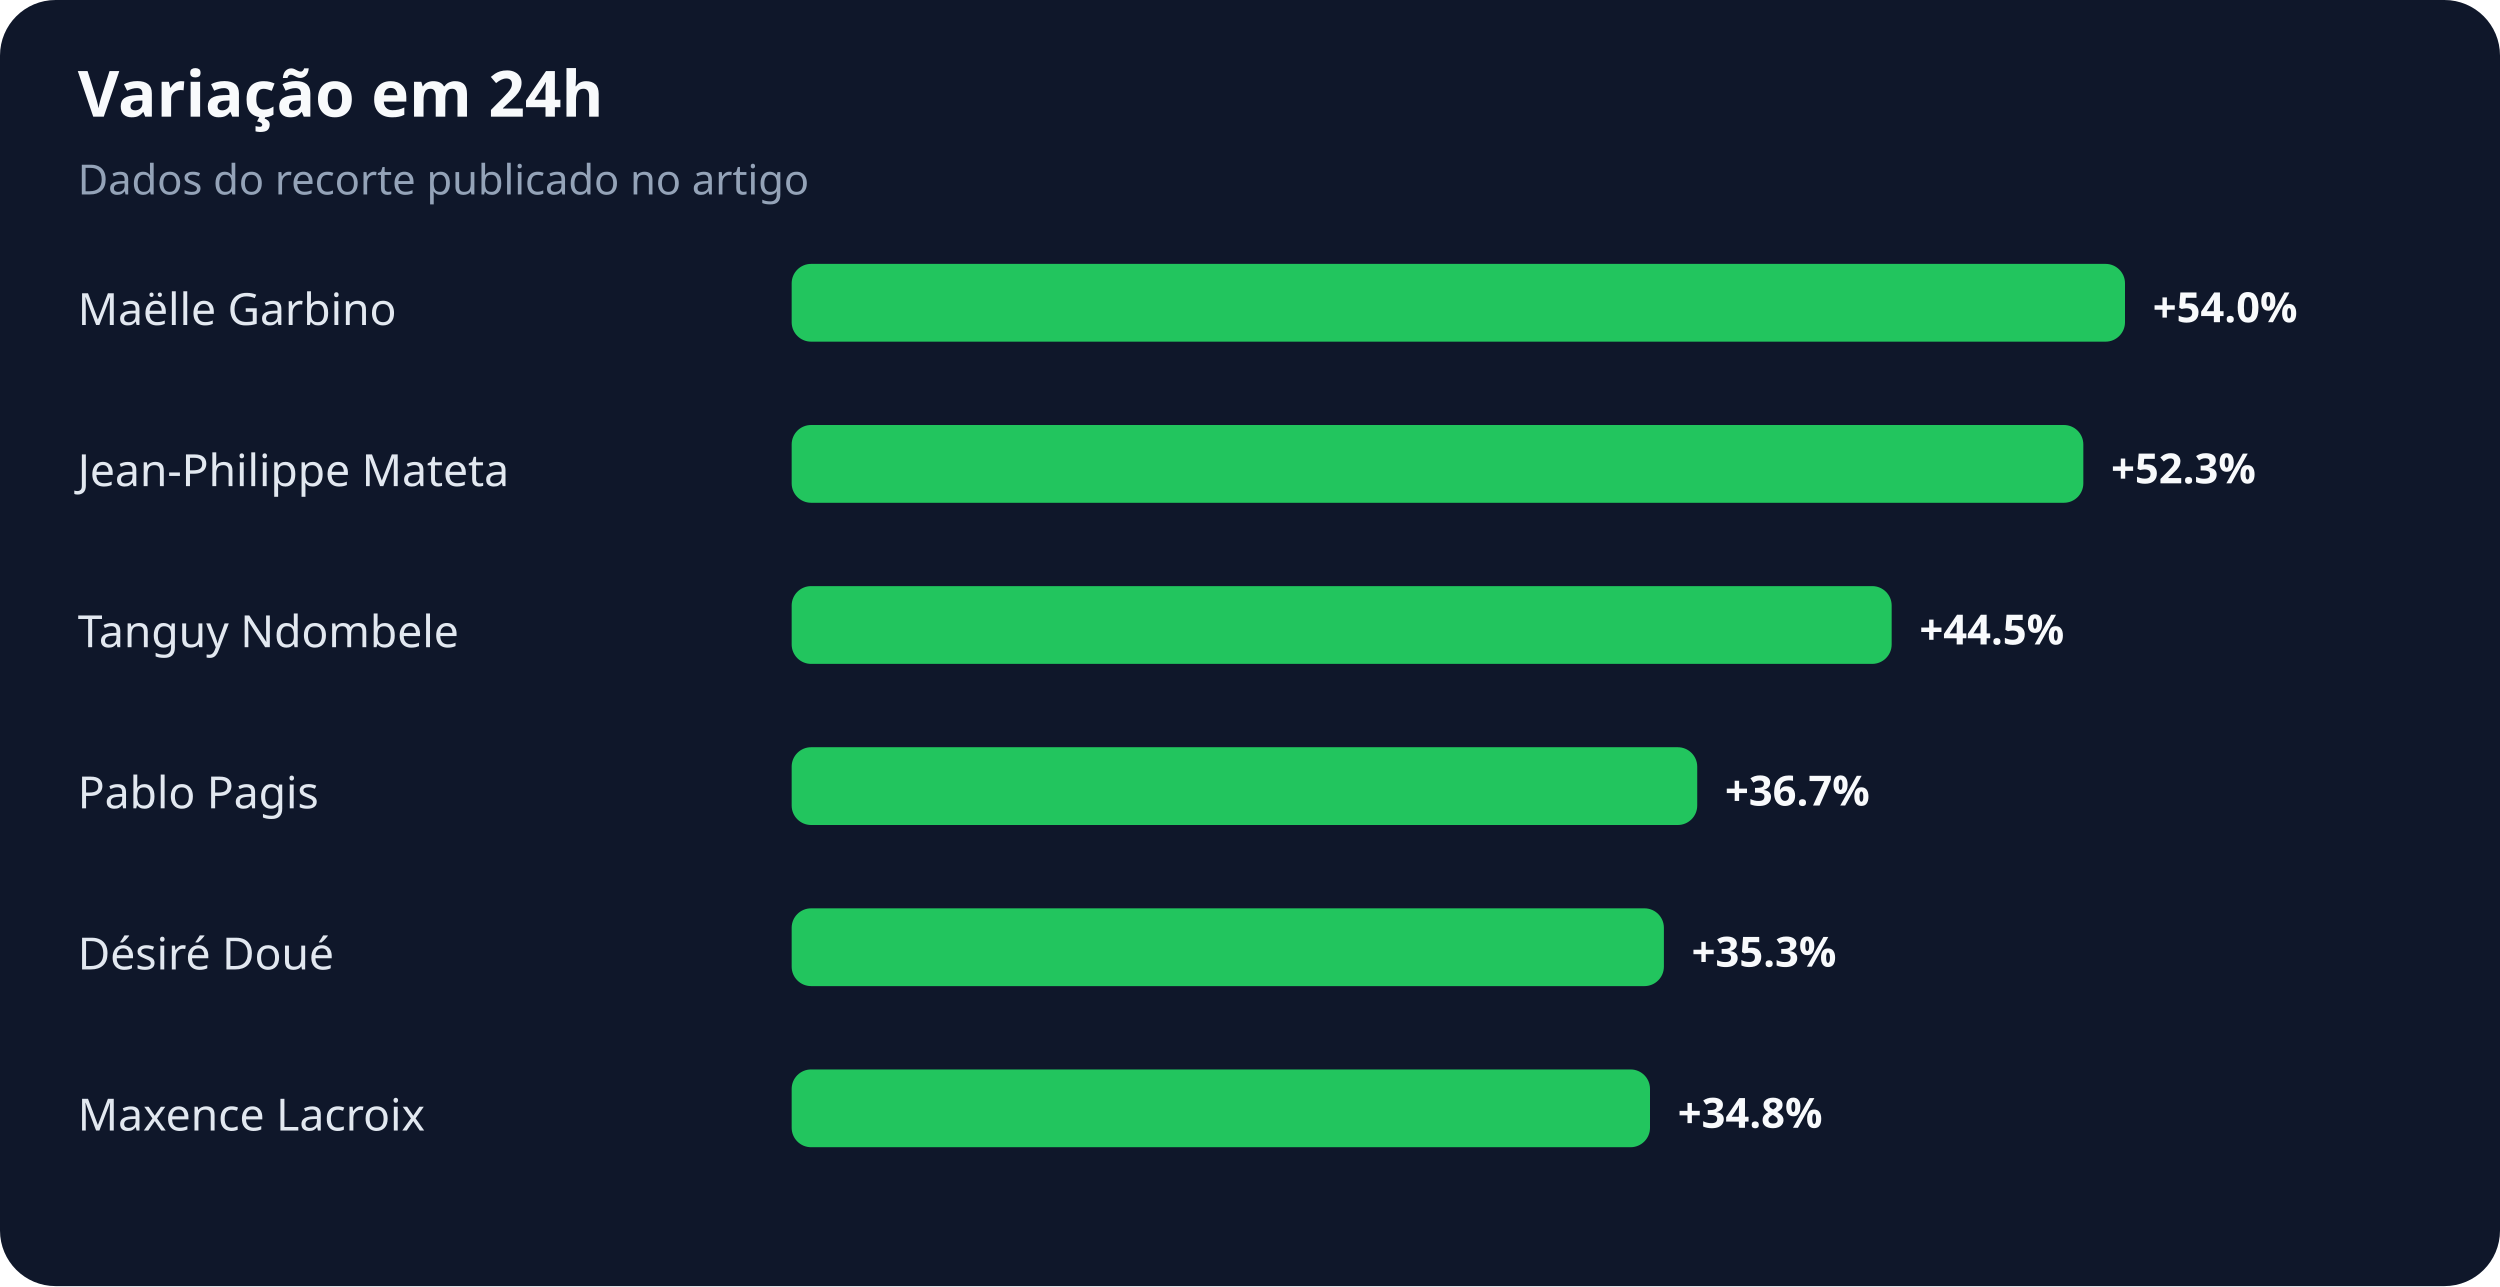
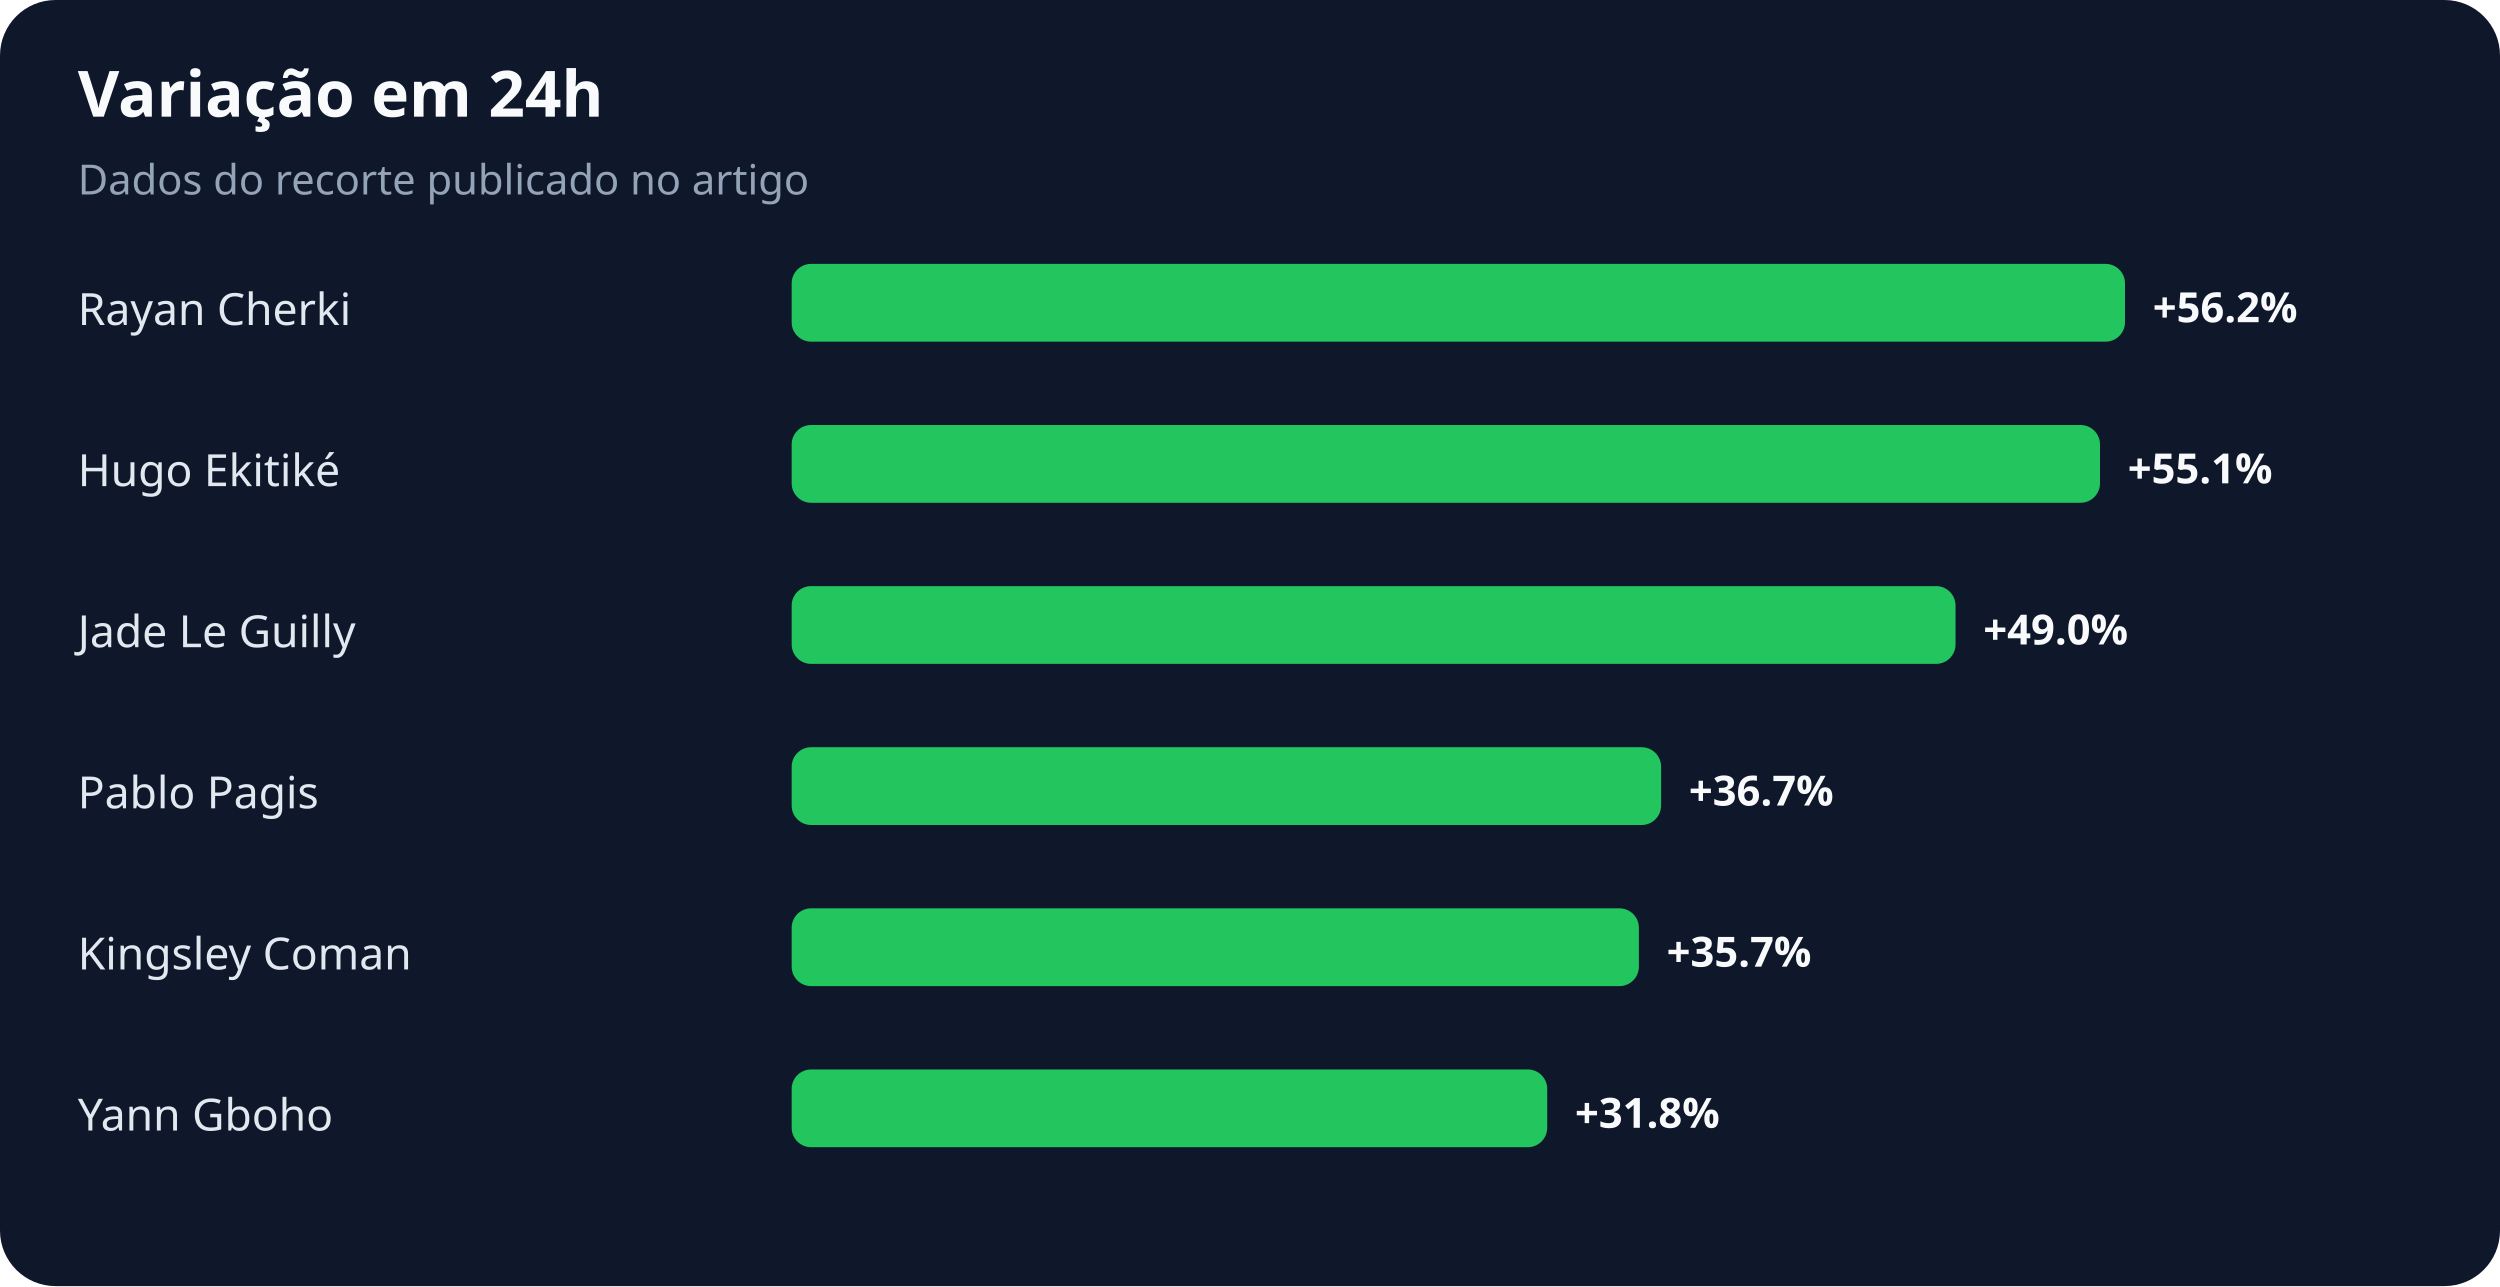
<svg xmlns="http://www.w3.org/2000/svg" width="900" height="463" viewBox="0 0 900 463" role="img" aria-labelledby="title desc">
  <rect width="100%" height="100%" rx="20" fill="#0f172a" />
  <text x="28" y="42" fill="#f8fafc" font-family="system-ui,sans-serif" font-size="23" font-weight="700">Variação em 24h</text>
  <text x="28" y="70" fill="#94a3b8" font-family="system-ui,sans-serif" font-size="15">Dados do recorte publicado no artigo</text>
-   <text x="28" y="117" fill="#e2e8f0" font-family="system-ui,sans-serif" font-size="16">Maëlle Garbino</text>
+   <text x="28" y="117" fill="#e2e8f0" font-family="system-ui,sans-serif" font-size="16">Rayan Cherki</text>
  <rect x="285" y="95" width="480" height="28" rx="7" fill="#22c55e" />
-   <text x="775" y="116" fill="#f8fafc" font-family="system-ui,sans-serif" font-size="15" font-weight="700">+54.0%</text>
-   <text x="28" y="175" fill="#e2e8f0" font-family="system-ui,sans-serif" font-size="16">Jean-Philippe Mateta</text>
-   <rect x="285" y="153" width="465" height="28" rx="7" fill="#22c55e" />
-   <text x="760" y="174" fill="#f8fafc" font-family="system-ui,sans-serif" font-size="15" font-weight="700">+52.3%</text>
-   <text x="28" y="233" fill="#e2e8f0" font-family="system-ui,sans-serif" font-size="16">Tanguy Ndombele</text>
-   <rect x="285" y="211" width="396" height="28" rx="7" fill="#22c55e" />
-   <text x="691" y="232" fill="#f8fafc" font-family="system-ui,sans-serif" font-size="15" font-weight="700">+44.5%</text>
+   <text x="775" y="116" fill="#f8fafc" font-family="system-ui,sans-serif" font-size="15" font-weight="700">+56.2%</text>
+   <text x="28" y="175" fill="#e2e8f0" font-family="system-ui,sans-serif" font-size="16">Hugo Ekitiké</text>
+   <rect x="285" y="153" width="471" height="28" rx="7" fill="#22c55e" />
+   <text x="766" y="174" fill="#f8fafc" font-family="system-ui,sans-serif" font-size="15" font-weight="700">+55.1%</text>
+   <text x="28" y="233" fill="#e2e8f0" font-family="system-ui,sans-serif" font-size="16">Jade Le Guilly</text>
+   <rect x="285" y="211" width="419" height="28" rx="7" fill="#22c55e" />
+   <text x="714" y="232" fill="#f8fafc" font-family="system-ui,sans-serif" font-size="15" font-weight="700">+49.0%</text>
  <text x="28" y="291" fill="#e2e8f0" font-family="system-ui,sans-serif" font-size="16">Pablo Pagis</text>
-   <rect x="285" y="269" width="326" height="28" rx="7" fill="#22c55e" />
-   <text x="621" y="290" fill="#f8fafc" font-family="system-ui,sans-serif" font-size="15" font-weight="700">+36.7%</text>
-   <text x="28" y="349" fill="#e2e8f0" font-family="system-ui,sans-serif" font-size="16">Désiré Doué</text>
-   <rect x="285" y="327" width="314" height="28" rx="7" fill="#22c55e" />
-   <text x="609" y="348" fill="#f8fafc" font-family="system-ui,sans-serif" font-size="15" font-weight="700">+35.3%</text>
-   <text x="28" y="407" fill="#e2e8f0" font-family="system-ui,sans-serif" font-size="16">Maxence Lacroix</text>
-   <rect x="285" y="385" width="309" height="28" rx="7" fill="#22c55e" />
-   <text x="604" y="406" fill="#f8fafc" font-family="system-ui,sans-serif" font-size="15" font-weight="700">+34.8%</text>
+   <rect x="285" y="269" width="313" height="28" rx="7" fill="#22c55e" />
+   <text x="608" y="290" fill="#f8fafc" font-family="system-ui,sans-serif" font-size="15" font-weight="700">+36.7%</text>
+   <text x="28" y="349" fill="#e2e8f0" font-family="system-ui,sans-serif" font-size="16">Kingsley Coman</text>
+   <rect x="285" y="327" width="305" height="28" rx="7" fill="#22c55e" />
+   <text x="600" y="348" fill="#f8fafc" font-family="system-ui,sans-serif" font-size="15" font-weight="700">+35.7%</text>
+   <text x="28" y="407" fill="#e2e8f0" font-family="system-ui,sans-serif" font-size="16">Yann Gboho</text>
+   <rect x="285" y="385" width="272" height="28" rx="7" fill="#22c55e" />
+   <text x="567" y="406" fill="#f8fafc" font-family="system-ui,sans-serif" font-size="15" font-weight="700">+31.8%</text>
</svg>
